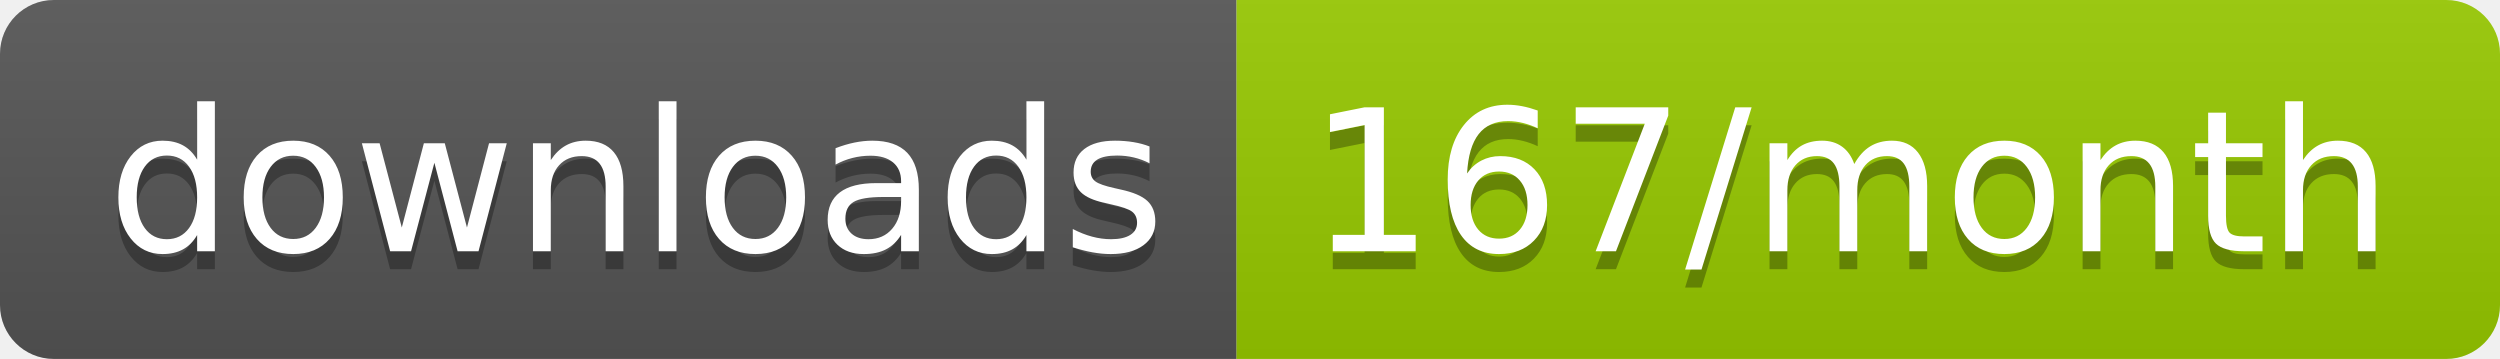
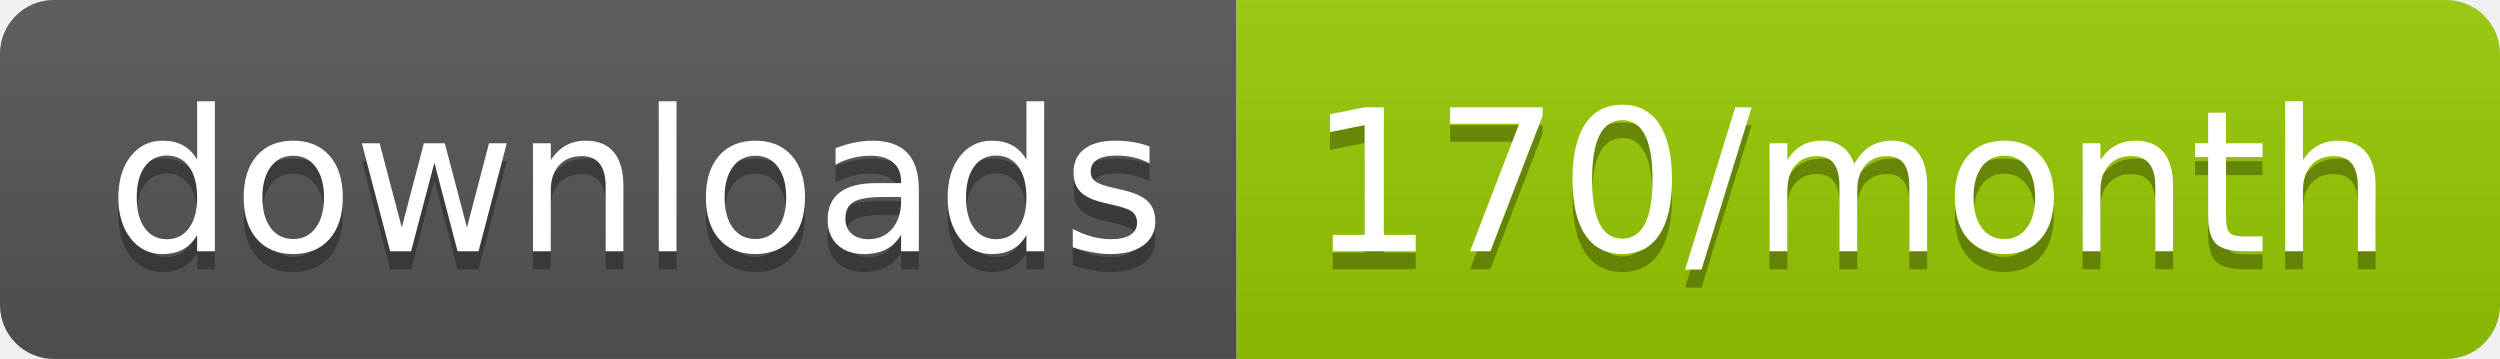
<svg xmlns="http://www.w3.org/2000/svg" width="139.3" height="20">
  <linearGradient id="smooth" x2="0" y2="100%">
    <stop offset="0" stop-color="#bbb" stop-opacity=".1" />
    <stop offset="1" stop-opacity=".1" />
  </linearGradient>
  <clipPath id="round">
    <rect width="139.3" height="20" rx="3" fill="#fff" />
  </clipPath>
  <g clip-path="url(#round)">
    <rect width="68.9" height="20" fill="#555" />
    <rect x="68.9" width="70.4" height="20" fill="#97CA00" />
    <rect width="139.3" height="20" fill="url(#smooth)" />
  </g>
  <g fill="#fff" text-anchor="middle" font-family="DejaVu Sans,Verdana,Geneva,sans-serif" font-size="110">
    <text x="354.5" y="150" fill="#010101" fill-opacity=".3" transform="scale(0.1)" textLength="589.0" lengthAdjust="spacing">downloads</text>
    <text x="354.5" y="140" transform="scale(0.1)" textLength="589.0" lengthAdjust="spacing">downloads</text>
-     <text x="1031.0" y="150" fill="#010101" fill-opacity=".3" transform="scale(0.1)" textLength="604.0" lengthAdjust="spacing">167/month</text>
-     <text x="1031.0" y="140" transform="scale(0.1)" textLength="604.0" lengthAdjust="spacing">167/month</text>
+     <text x="1031.0" y="150" fill="#010101" fill-opacity=".3" transform="scale(0.1)" textLength="604.0" lengthAdjust="spacing">170/month</text>
+     <text x="1031.0" y="140" transform="scale(0.1)" textLength="604.0" lengthAdjust="spacing">170/month</text>
  </g>
</svg>
